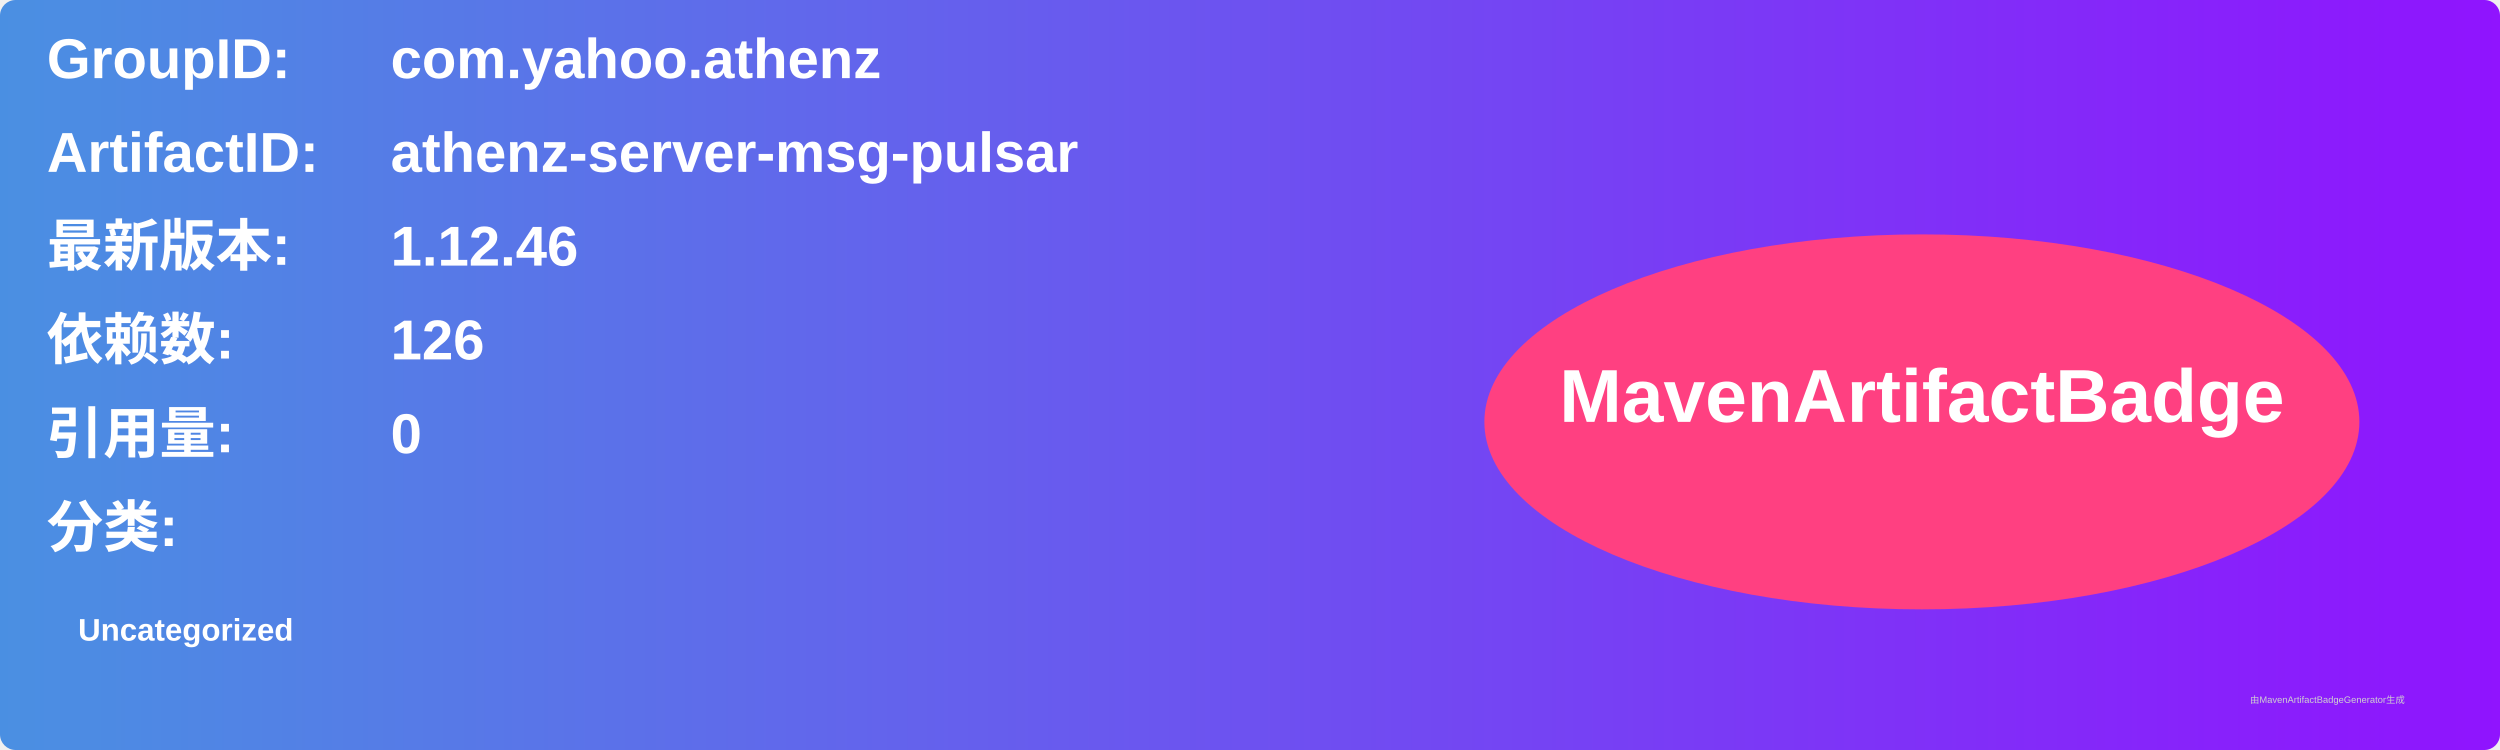
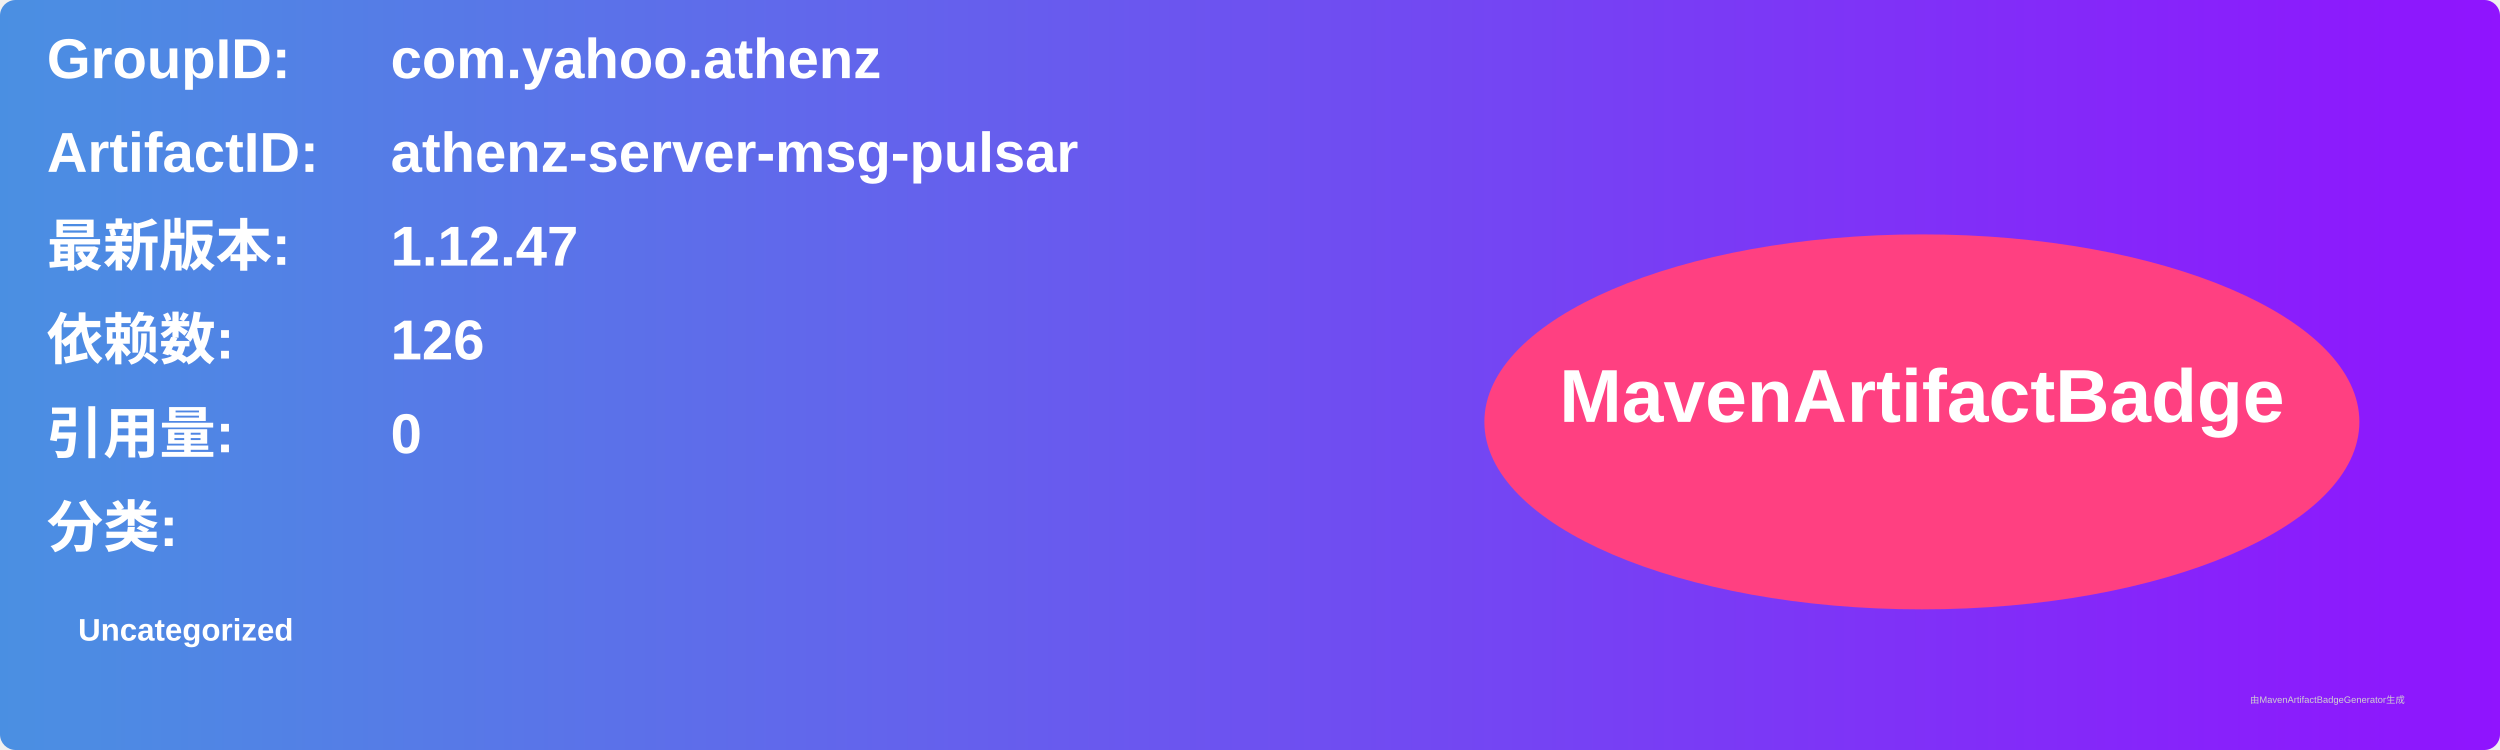
<svg xmlns="http://www.w3.org/2000/svg" width="800" height="240" viewBox="0 0 800 240">
  <linearGradient id="grad" x1="0%" y1="0%" x2="100%" y2="0%">
    <stop offset="0%" stop-color="#4a90e2" />
    <stop offset="100%" stop-color="#9013fe" />
  </linearGradient>
  <rect width="100%" height="100%" rx="5" ry="5" fill="url(#grad)" />
  <g transform="translate(15, 15)">
    <text x="0" y="10" font-family="Arial" font-size="18" fill="white" font-weight="bold" width="260">GroupID:</text>
    <text x="110" y="10" font-family="Arial" font-size="18" fill="white" font-weight="bold" width="460">com.yahoo.athenz</text>
    <text x="0" y="40" font-family="Arial" font-size="18" fill="white" font-weight="bold" width="260">ArtifactID:</text>
    <text x="110" y="40" font-family="Arial" font-size="18" fill="white" font-weight="bold" width="460">athenz-server-msg-pulsar</text>
    <text x="0" y="70" font-family="Arial" font-size="18" fill="white" font-weight="bold">最新版本:</text>
    <text x="110" y="70" font-family="Arial" font-size="18" fill="white" font-weight="bold">
-       <tspan font-weight="bold">1.12.46</tspan>
+       <tspan font-weight="bold">1.12.47</tspan>
    </text>
    <text x="0" y="100" font-family="Arial" font-size="18" fill="white" font-weight="bold">依赖数: </text>
    <text x="110" y="100" font-family="Arial" font-size="18" fill="white">
      <tspan font-weight="bold">126</tspan>
    </text>
    <text x="0" y="130" font-family="Arial" font-size="18" fill="white" font-weight="bold">引用量: </text>
    <text x="110" y="130" font-family="Arial" font-size="18" fill="white">
      <tspan font-weight="bold">0</tspan>
    </text>
    <text x="0" y="160" font-family="Arial" font-size="18" fill="white" font-weight="bold">分类:</text>
    <text x="10" y="190" font-family="Arial" font-size="10" fill="white">
      <tspan font-weight="bold">Uncategorized</tspan>
    </text>
    <ellipse cx="600" cy="120" rx="140" ry="60" fill="#ff4081" />
    <text x="600" y="120" text-anchor="middle" font-family="Arial" font-size="24" fill="white" font-weight="bold">MavenArtifactBadge</text>
  </g>
  <text x="720" y="225" font-family="Arial" font-size="3" fill="#d0d0d0">由MavenArtifactBadgeGenerator生成</text>
</svg>
